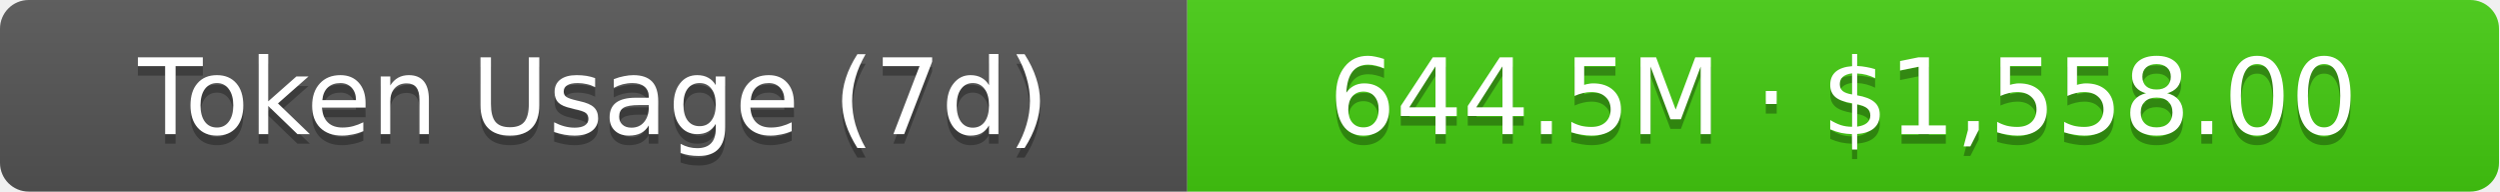
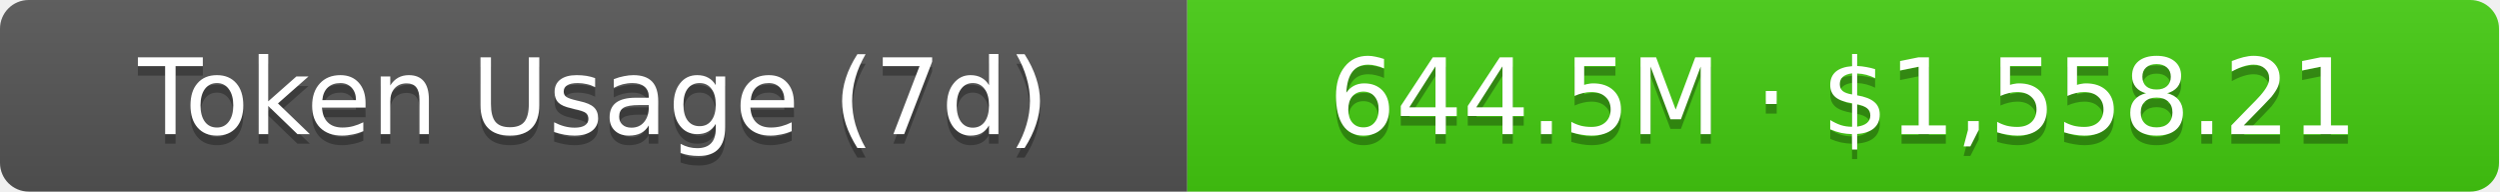
- <svg xmlns="http://www.w3.org/2000/svg" width="261" height="20" role="img" aria-label="Token Usage (7d): 644.5M · $1,558.00">
+ <svg xmlns="http://www.w3.org/2000/svg" width="261" height="20" role="img" aria-label="Token Usage (7d): 644.5M · $1,558.21">
  <linearGradient id="s" x2="0" y2="100%">
    <stop offset="0" stop-color="#bbb" stop-opacity=".1" />
    <stop offset="1" stop-opacity=".1" />
  </linearGradient>
  <clipPath id="r">
    <rect width="261" height="20" rx="3" fill="#fff" />
  </clipPath>
  <g clip-path="url(#r)">
    <rect width="124" height="20" fill="#555" />
    <rect x="124" width="137" height="20" fill="#4c1" />
    <rect width="261" height="20" fill="url(#s)" />
  </g>
  <g fill="#fff" text-anchor="middle" font-family="Verdana,Geneva,DejaVu Sans,sans-serif" text-rendering="geometricPrecision" font-size="11">
    <text aria-hidden="true" x="62" y="15" fill="#010101" fill-opacity=".3">Token Usage (7d)</text>
    <text x="62" y="14">Token Usage (7d)</text>
-     <text aria-hidden="true" x="192.5" y="15" fill="#010101" fill-opacity=".3">644.5M · $1,558.00</text>
-     <text x="192.5" y="14">644.5M · $1,558.00</text>
+     <text aria-hidden="true" x="192.5" y="15" fill="#010101" fill-opacity=".3">644.5M · $1,558.21</text>
+     <text x="192.5" y="14">644.5M · $1,558.21</text>
  </g>
</svg>
